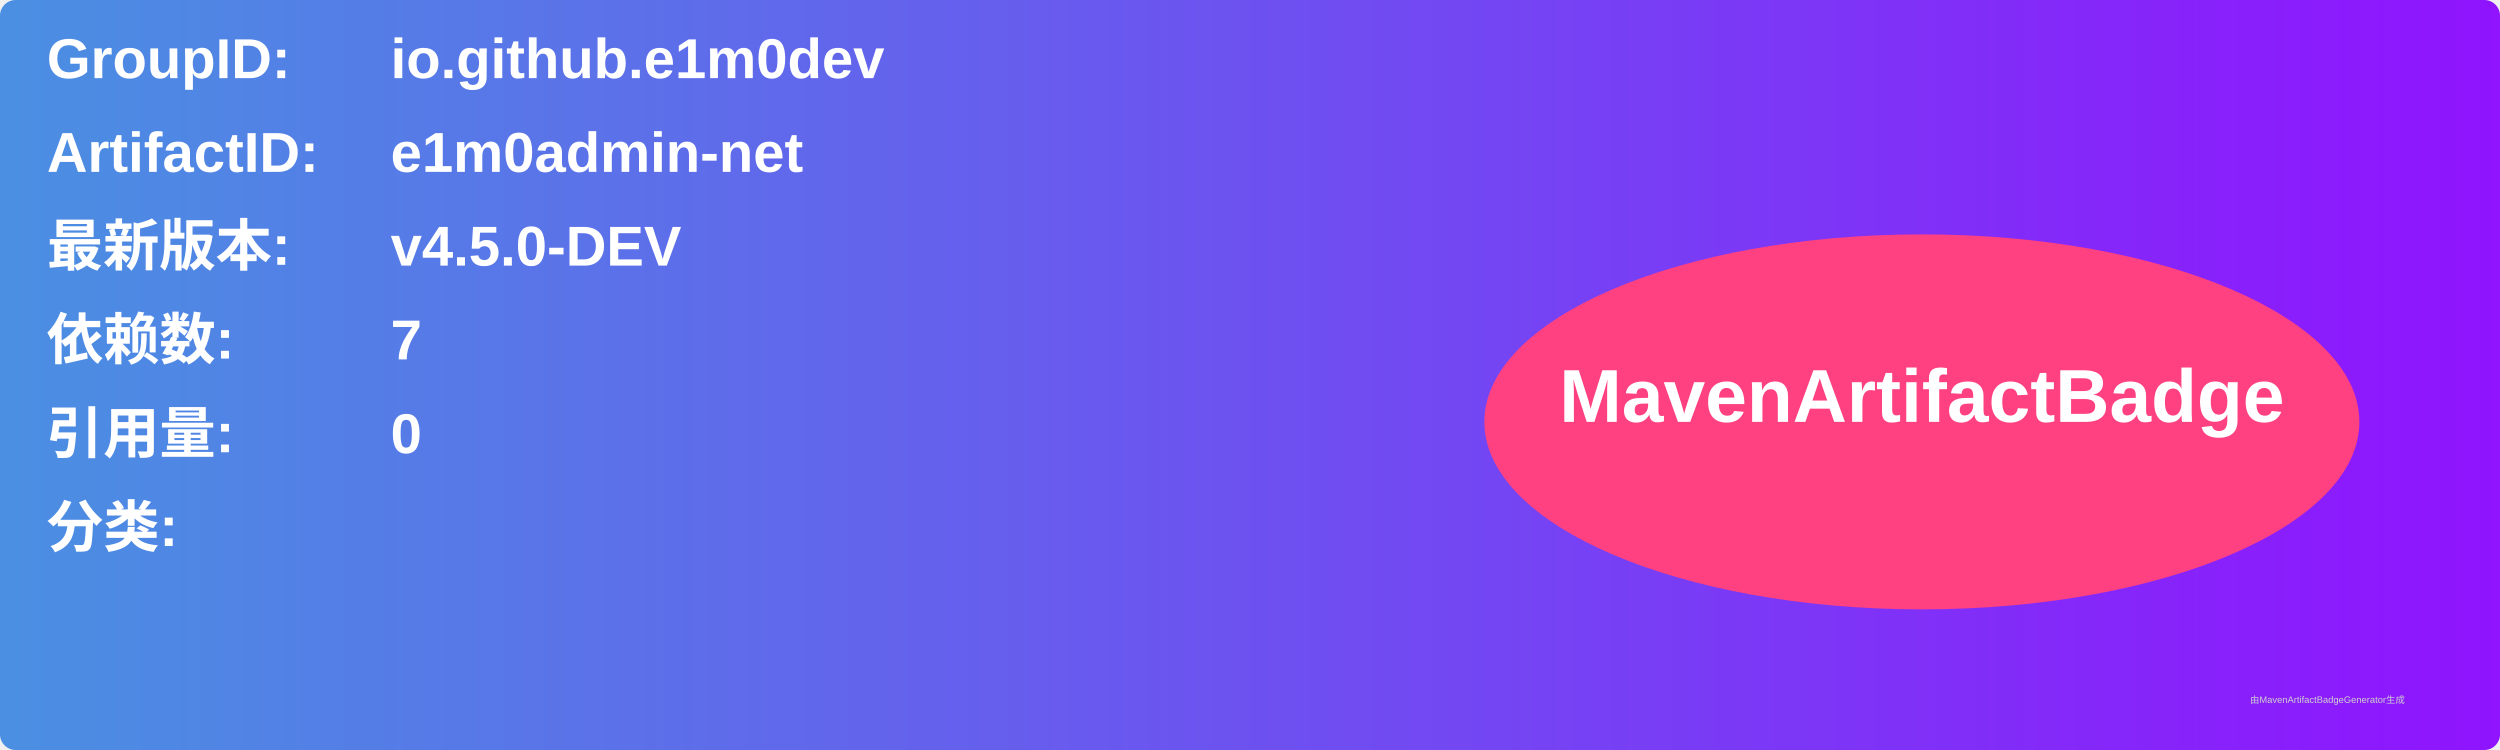
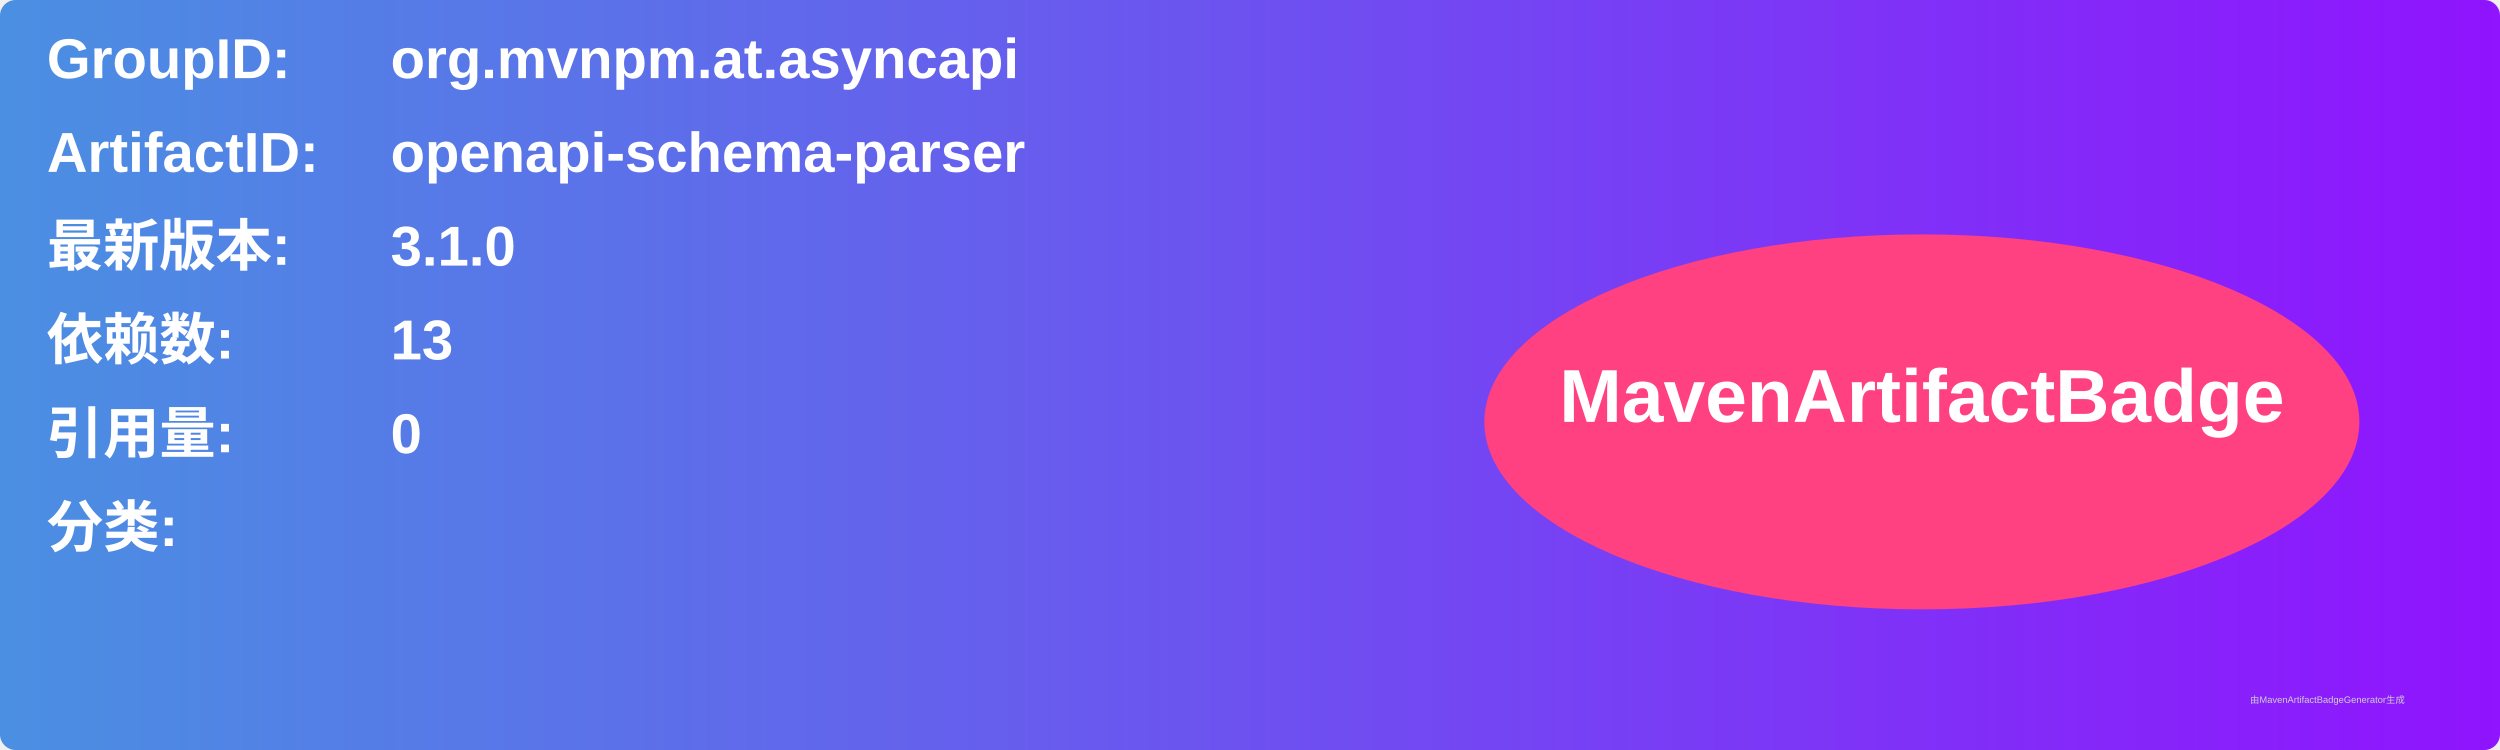
<svg xmlns="http://www.w3.org/2000/svg" width="800" height="240" viewBox="0 0 800 240">
  <linearGradient id="grad" x1="0%" y1="0%" x2="100%" y2="0%">
    <stop offset="0%" stop-color="#4a90e2" />
    <stop offset="100%" stop-color="#9013fe" />
  </linearGradient>
  <rect width="100%" height="100%" rx="5" ry="5" fill="url(#grad)" />
  <g transform="translate(15, 15)">
    <text x="0" y="10" font-family="Arial" font-size="18" fill="white" font-weight="bold" width="260">GroupID:</text>
-     <text x="110" y="10" font-family="Arial" font-size="18" fill="white" font-weight="bold" width="460">io.github.e1m0dev</text>
+     <text x="110" y="10" font-family="Arial" font-size="18" fill="white" font-weight="bold" width="460">org.mvnpm.at.asyncapi</text>
    <text x="0" y="40" font-family="Arial" font-size="18" fill="white" font-weight="bold" width="260">ArtifactID:</text>
-     <text x="110" y="40" font-family="Arial" font-size="18" fill="white" font-weight="bold" width="460">e1m0admin-net</text>
+     <text x="110" y="40" font-family="Arial" font-size="18" fill="white" font-weight="bold" width="460">openapi-schema-parser</text>
    <text x="0" y="70" font-family="Arial" font-size="18" fill="white" font-weight="bold">最新版本:</text>
    <text x="110" y="70" font-family="Arial" font-size="18" fill="white" font-weight="bold">
-       <tspan font-weight="bold">v4.5.0-DEV</tspan>
+       <tspan font-weight="bold">3.1.0</tspan>
    </text>
    <text x="0" y="100" font-family="Arial" font-size="18" fill="white" font-weight="bold">依赖数: </text>
    <text x="110" y="100" font-family="Arial" font-size="18" fill="white">
-       <tspan font-weight="bold">7</tspan>
+       <tspan font-weight="bold">13</tspan>
    </text>
    <text x="0" y="130" font-family="Arial" font-size="18" fill="white" font-weight="bold">引用量: </text>
    <text x="110" y="130" font-family="Arial" font-size="18" fill="white">
      <tspan font-weight="bold">0</tspan>
    </text>
    <text x="0" y="160" font-family="Arial" font-size="18" fill="white" font-weight="bold">分类:</text>
    <text x="10" y="190" font-family="Arial" font-size="10" fill="white">
      <tspan font-weight="bold" />
    </text>
    <ellipse cx="600" cy="120" rx="140" ry="60" fill="#ff4081" />
    <text x="600" y="120" text-anchor="middle" font-family="Arial" font-size="24" fill="white" font-weight="bold">MavenArtifactBadge</text>
  </g>
  <text x="720" y="225" font-family="Arial" font-size="3" fill="#d0d0d0">由MavenArtifactBadgeGenerator生成</text>
</svg>
